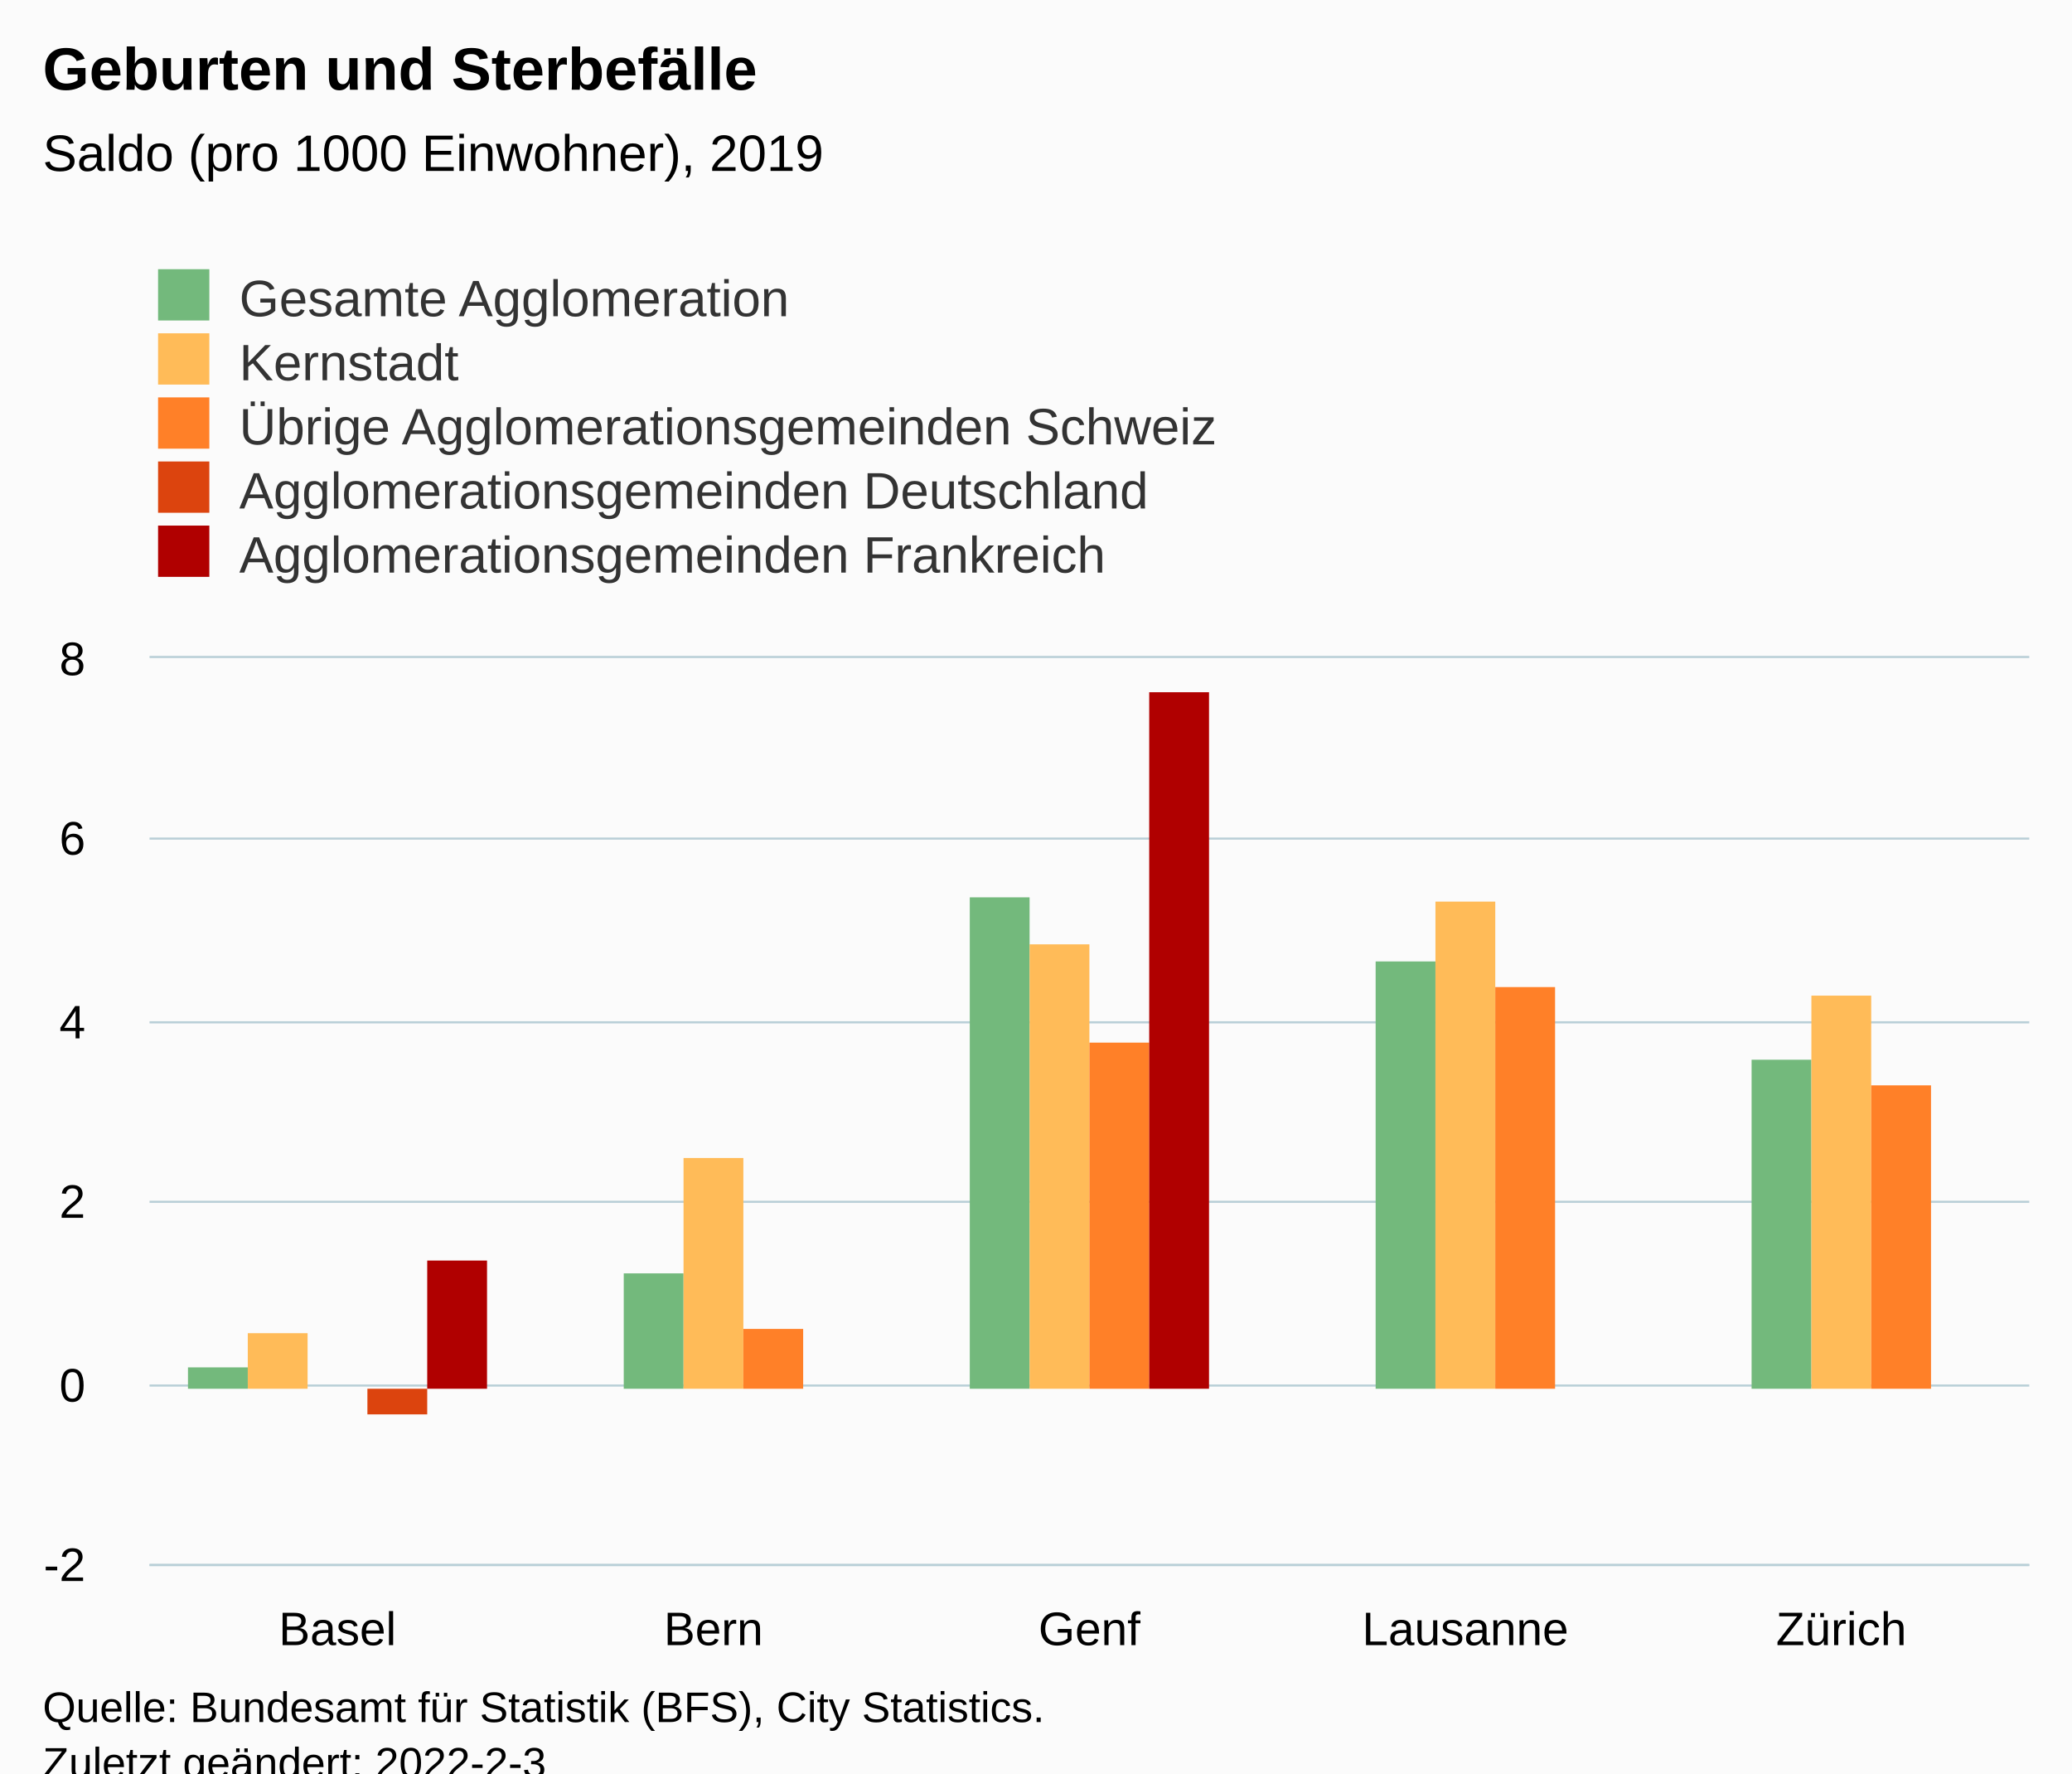
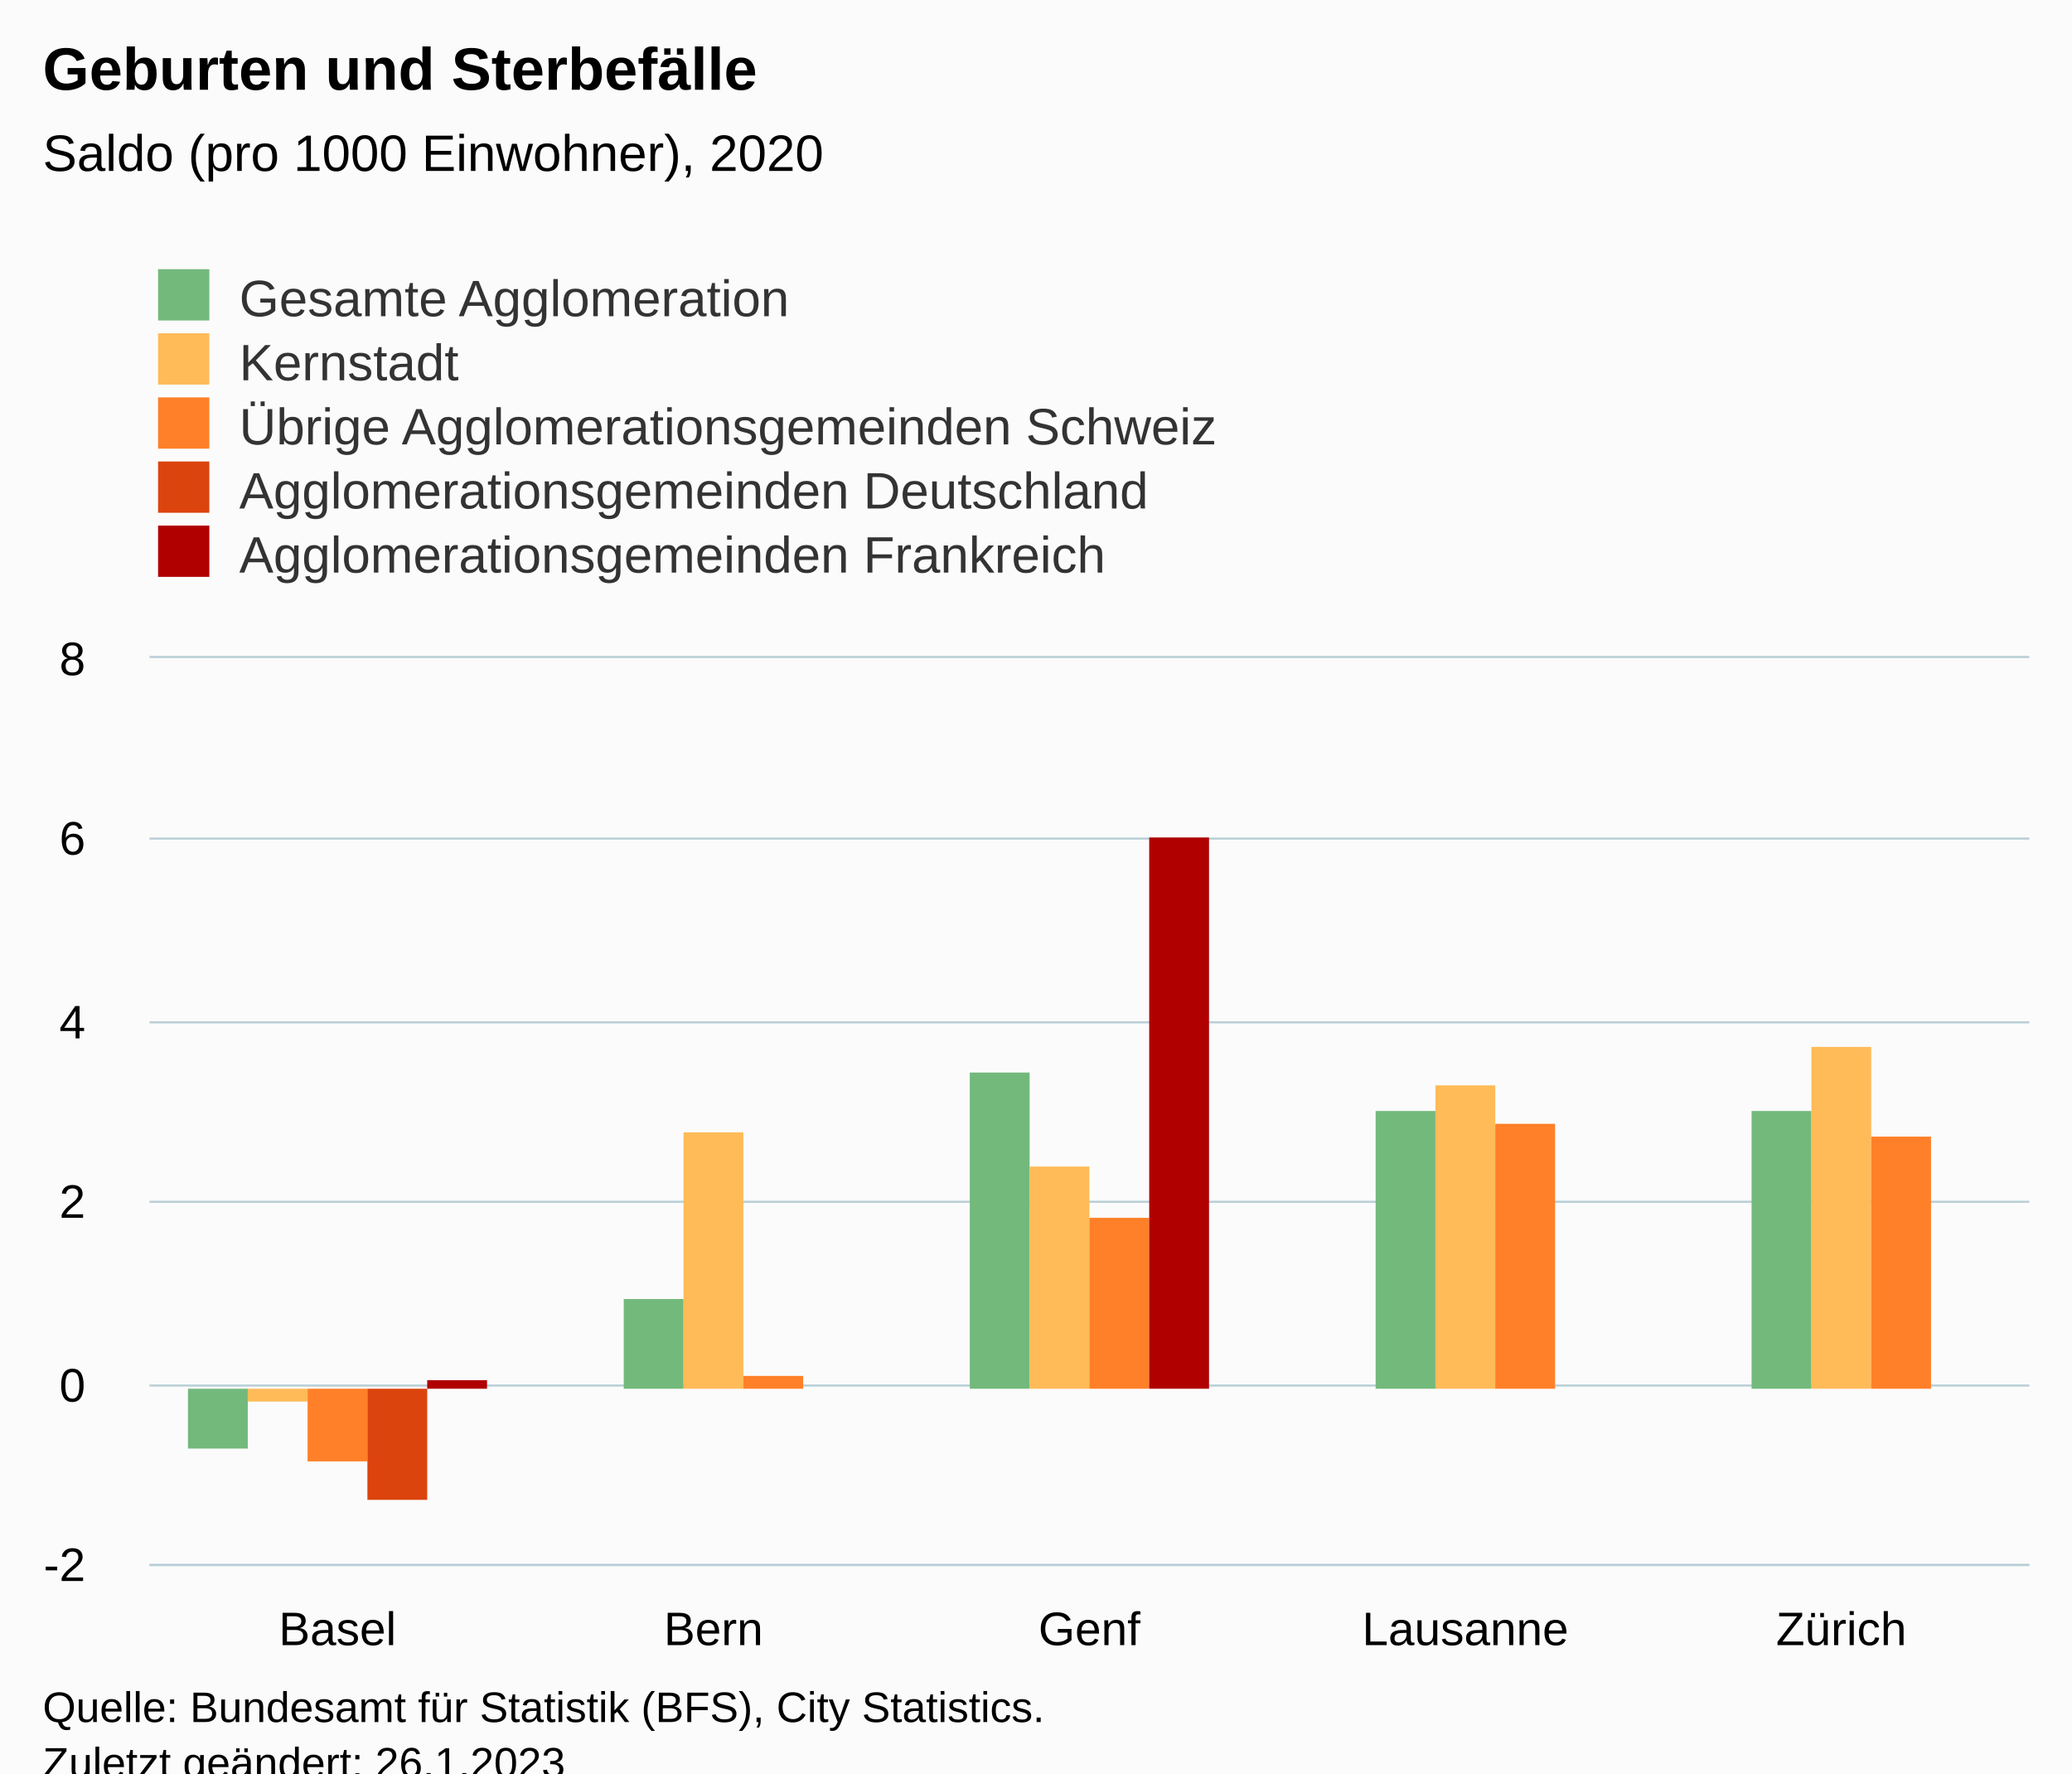
<svg xmlns="http://www.w3.org/2000/svg" version="1.1" class="highcharts-root" style="font-family:Arial;font-size:12px;" viewBox="0 0 485 415">
  <defs>
-     <clipPath id="highcharts-ofc7t9a-32-">
+     <clipPath id="highcharts-9i7enop-32-">
      <rect x="0" y="0" width="440" height="212" fill="none" />
    </clipPath>
-     <clipPath id="highcharts-ofc7t9a-38-">
+     <clipPath id="highcharts-9i7enop-38-">
      <rect x="0" y="0" width="440" height="212" fill="none" />
    </clipPath>
-     <clipPath id="highcharts-ofc7t9a-59-">
+     <clipPath id="highcharts-9i7enop-59-">
      <rect x="35" y="154" width="440" height="212" fill="none" />
    </clipPath>
  </defs>
  <rect fill="#fbfbfb" class="highcharts-background" x="0" y="0" width="485" height="428" rx="0" ry="0" />
  <rect fill="none" class="highcharts-plot-background" x="35" y="154" width="440" height="212" />
  <g class="highcharts-pane-group" data-z-index="0" />
  <g class="highcharts-grid highcharts-xaxis-grid" data-z-index="1">
    <path fill="none" data-z-index="1" class="highcharts-grid-line" d="M 122.5 154 L 122.5 366" opacity="1" />
    <path fill="none" data-z-index="1" class="highcharts-grid-line" d="M 210.5 154 L 210.5 366" opacity="1" />
    <path fill="none" data-z-index="1" class="highcharts-grid-line" d="M 298.5 154 L 298.5 366" opacity="1" />
    <path fill="none" data-z-index="1" class="highcharts-grid-line" d="M 386.5 154 L 386.5 366" opacity="1" />
    <path fill="none" data-z-index="1" class="highcharts-grid-line" d="M 474.5 154 L 474.5 366" opacity="1" />
    <path fill="none" data-z-index="1" class="highcharts-grid-line" d="M 34.5 154 L 34.5 366" opacity="1" />
  </g>
  <g class="highcharts-grid highcharts-yaxis-grid" data-z-index="1">
    <path fill="none" stroke="#B9CFD7" stroke-width="0.5" data-z-index="1" class="highcharts-grid-line" d="M 35 366.25 L 475 366.25" opacity="1" />
    <path fill="none" stroke="#B9CFD7" stroke-width="0.5" data-z-index="1" class="highcharts-grid-line" d="M 35 324.25 L 475 324.25" opacity="1" />
    <path fill="none" stroke="#B9CFD7" stroke-width="0.5" data-z-index="1" class="highcharts-grid-line" d="M 35 281.25 L 475 281.25" opacity="1" />
    <path fill="none" stroke="#B9CFD7" stroke-width="0.5" data-z-index="1" class="highcharts-grid-line" d="M 35 239.25 L 475 239.25" opacity="1" />
    <path fill="none" stroke="#B9CFD7" stroke-width="0.5" data-z-index="1" class="highcharts-grid-line" d="M 35 196.25 L 475 196.25" opacity="1" />
    <path fill="none" stroke="#B9CFD7" stroke-width="0.5" data-z-index="1" class="highcharts-grid-line" d="M 35 153.75 L 475 153.75" opacity="1" />
  </g>
  <rect fill="none" class="highcharts-plot-border" data-z-index="1" x="35" y="154" width="440" height="212" />
  <g class="highcharts-axis highcharts-xaxis" data-z-index="2">
    <path fill="none" class="highcharts-axis-line" stroke="#B9CFD7" stroke-width="0.5" data-z-index="7" d="M 35 366.25 L 475 366.25" />
  </g>
  <g class="highcharts-axis highcharts-yaxis" data-z-index="2">
    <path fill="none" class="highcharts-axis-line" data-z-index="7" d="M 35 154 L 35 366" />
  </g>
  <g class="highcharts-series-group" data-z-index="3">
-     <g class="highcharts-series highcharts-series-0 highcharts-column-series" data-z-index="0.1" opacity="1" transform="translate(35,154) scale(1 1)" clip-path="url(#highcharts-ofc7t9a-38-)">
-       <rect x="9" y="166" width="14" height="5" fill="#73B97C" opacity="1" class="highcharts-point" />
-       <rect x="111" y="144" width="14" height="27" fill="#73B97C" opacity="1" class="highcharts-point" />
-       <rect x="192" y="56" width="14" height="115" fill="#73B97C" opacity="1" class="highcharts-point" />
-       <rect x="287" y="71" width="14" height="100" fill="#73B97C" opacity="1" class="highcharts-point" />
-       <rect x="375" y="94" width="14" height="77" fill="#73B97C" opacity="1" class="highcharts-point" />
+     <g class="highcharts-series highcharts-series-0 highcharts-column-series" data-z-index="0.1" opacity="1" transform="translate(35,154) scale(1 1)" clip-path="url(#highcharts-9i7enop-38-)">
+       <rect x="9" y="171" width="14" height="14" fill="#73B97C" opacity="1" class="highcharts-point highcharts-negative" />
+       <rect x="111" y="150" width="14" height="21" fill="#73B97C" opacity="1" class="highcharts-point" />
+       <rect x="192" y="97" width="14" height="74" fill="#73B97C" opacity="1" class="highcharts-point" />
+       <rect x="287" y="106" width="14" height="65" fill="#73B97C" opacity="1" class="highcharts-point" />
+       <rect x="375" y="106" width="14" height="65" fill="#73B97C" opacity="1" class="highcharts-point" />
    </g>
    <g class="highcharts-markers highcharts-series-0 highcharts-column-series" data-z-index="0.1" opacity="1" transform="translate(35,154) scale(1 1)" clip-path="none" />
-     <g class="highcharts-series highcharts-series-1 highcharts-column-series" data-z-index="0.1" opacity="1" transform="translate(35,154) scale(1 1)" clip-path="url(#highcharts-ofc7t9a-38-)">
-       <rect x="23" y="158" width="14" height="13" fill="#FFBB58" opacity="1" class="highcharts-point" />
-       <rect x="125" y="117" width="14" height="54" fill="#FFBB58" opacity="1" class="highcharts-point" />
-       <rect x="206" y="67" width="14" height="104" fill="#FFBB58" opacity="1" class="highcharts-point" />
-       <rect x="301" y="57" width="14" height="114" fill="#FFBB58" opacity="1" class="highcharts-point" />
-       <rect x="389" y="79" width="14" height="92" fill="#FFBB58" opacity="1" class="highcharts-point" />
+     <g class="highcharts-series highcharts-series-1 highcharts-column-series" data-z-index="0.1" opacity="1" transform="translate(35,154) scale(1 1)" clip-path="url(#highcharts-9i7enop-38-)">
+       <rect x="23" y="171" width="14" height="3" fill="#FFBB58" opacity="1" class="highcharts-point highcharts-negative" />
+       <rect x="125" y="111" width="14" height="60" fill="#FFBB58" opacity="1" class="highcharts-point" />
+       <rect x="206" y="119" width="14" height="52" fill="#FFBB58" opacity="1" class="highcharts-point" />
+       <rect x="301" y="100" width="14" height="71" fill="#FFBB58" opacity="1" class="highcharts-point" />
+       <rect x="389" y="91" width="14" height="80" fill="#FFBB58" opacity="1" class="highcharts-point" />
    </g>
    <g class="highcharts-markers highcharts-series-1 highcharts-column-series" data-z-index="0.1" opacity="1" transform="translate(35,154) scale(1 1)" clip-path="none" />
-     <g class="highcharts-series highcharts-series-2 highcharts-column-series" data-z-index="0.1" opacity="1" transform="translate(35,154) scale(1 1)" clip-path="url(#highcharts-ofc7t9a-38-)">
-       <rect x="37" y="171" width="14" height="0" fill="#FF8028" opacity="1" class="highcharts-point" />
-       <rect x="139" y="157" width="14" height="14" fill="#FF8028" opacity="1" class="highcharts-point" />
-       <rect x="220" y="90" width="14" height="81" fill="#FF8028" opacity="1" class="highcharts-point" />
-       <rect x="315" y="77" width="14" height="94" fill="#FF8028" opacity="1" class="highcharts-point" />
-       <rect x="403" y="100" width="14" height="71" fill="#FF8028" opacity="1" class="highcharts-point" />
+     <g class="highcharts-series highcharts-series-2 highcharts-column-series" data-z-index="0.1" opacity="1" transform="translate(35,154) scale(1 1)" clip-path="url(#highcharts-9i7enop-38-)">
+       <rect x="37" y="171" width="14" height="17" fill="#FF8028" opacity="1" class="highcharts-point highcharts-negative" />
+       <rect x="139" y="168" width="14" height="3" fill="#FF8028" opacity="1" class="highcharts-point" />
+       <rect x="220" y="131" width="14" height="40" fill="#FF8028" opacity="1" class="highcharts-point" />
+       <rect x="315" y="109" width="14" height="62" fill="#FF8028" opacity="1" class="highcharts-point" />
+       <rect x="403" y="112" width="14" height="59" fill="#FF8028" opacity="1" class="highcharts-point" />
    </g>
    <g class="highcharts-markers highcharts-series-2 highcharts-column-series" data-z-index="0.1" opacity="1" transform="translate(35,154) scale(1 1)" clip-path="none" />
-     <g class="highcharts-series highcharts-series-3 highcharts-column-series" data-z-index="0.1" opacity="1" transform="translate(35,154) scale(1 1)" clip-path="url(#highcharts-ofc7t9a-38-)">
-       <rect x="51" y="171" width="14" height="6" fill="#DC440E" opacity="1" class="highcharts-point highcharts-negative" />
+     <g class="highcharts-series highcharts-series-3 highcharts-column-series" data-z-index="0.1" opacity="1" transform="translate(35,154) scale(1 1)" clip-path="url(#highcharts-9i7enop-38-)">
+       <rect x="51" y="171" width="14" height="26" fill="#DC440E" opacity="1" class="highcharts-point highcharts-negative" />
    </g>
    <g class="highcharts-markers highcharts-series-3 highcharts-column-series" data-z-index="0.1" opacity="1" transform="translate(35,154) scale(1 1)" clip-path="none" />
-     <g class="highcharts-series highcharts-series-4 highcharts-column-series" data-z-index="0.1" opacity="1" transform="translate(35,154) scale(1 1)" clip-path="url(#highcharts-ofc7t9a-38-)">
-       <rect x="65" y="141" width="14" height="30" fill="#B00000" opacity="1" class="highcharts-point" />
-       <rect x="234" y="8" width="14" height="163" fill="#B00000" opacity="1" class="highcharts-point" />
+     <g class="highcharts-series highcharts-series-4 highcharts-column-series" data-z-index="0.1" opacity="1" transform="translate(35,154) scale(1 1)" clip-path="url(#highcharts-9i7enop-38-)">
+       <rect x="65" y="169" width="14" height="2" fill="#B00000" opacity="1" class="highcharts-point" />
+       <rect x="234" y="42" width="14" height="129" fill="#B00000" opacity="1" class="highcharts-point" />
    </g>
    <g class="highcharts-markers highcharts-series-4 highcharts-column-series" data-z-index="0.1" opacity="1" transform="translate(35,154) scale(1 1)" clip-path="none" />
  </g>
  <text x="10" text-anchor="start" class="highcharts-title" data-z-index="4" style="color:#000000;font-size:14px;font-weight:bold;fill:#000000;" y="21">
    <tspan>Geburten und Sterbefälle</tspan>
  </text>
  <text x="10" text-anchor="start" class="highcharts-subtitle" data-z-index="4" style="color:#000000;font-size:12px;font-weight:normal;fill:#000000;" y="40">
-     <tspan>Saldo (pro 1000 Einwohner), 2019</tspan>
+     <tspan>Saldo (pro 1000 Einwohner), 2020</tspan>
  </text>
  <text x="10" text-anchor="start" class="highcharts-caption" data-z-index="4" style="color:#666666;fill:#666666;" y="400" />
  <g class="highcharts-legend" data-z-index="7" transform="translate(27,56)">
    <rect fill="none" class="highcharts-legend-box" rx="0" ry="0" x="0" y="0" width="296" height="86" visibility="visible" />
    <g data-z-index="1">
      <g>
        <g class="highcharts-legend-item highcharts-column-series highcharts-color-undefined highcharts-series-0" data-z-index="1" transform="translate(8,3)">
          <text x="21" style="color:#333333;cursor:pointer;font-size:12px;font-weight:normal;fill:#333333;" text-anchor="start" data-z-index="2" y="15">
            <tspan>Gesamte Agglomeration</tspan>
          </text>
          <rect x="2" y="4" width="12" height="12" fill="#73B97C" class="highcharts-point" data-z-index="3" />
        </g>
        <g class="highcharts-legend-item highcharts-column-series highcharts-color-undefined highcharts-series-1" data-z-index="1" transform="translate(8,18)">
          <text x="21" y="15" style="color:#333333;cursor:pointer;font-size:12px;font-weight:normal;fill:#333333;" text-anchor="start" data-z-index="2">
            <tspan>Kernstadt</tspan>
          </text>
          <rect x="2" y="4" width="12" height="12" fill="#FFBB58" class="highcharts-point" data-z-index="3" />
        </g>
        <g class="highcharts-legend-item highcharts-column-series highcharts-color-undefined highcharts-series-2" data-z-index="1" transform="translate(8,33)">
          <text x="21" y="15" style="color:#333333;cursor:pointer;font-size:12px;font-weight:normal;fill:#333333;" text-anchor="start" data-z-index="2">
            <tspan>Übrige Agglomerationsgemeinden Schweiz</tspan>
          </text>
          <rect x="2" y="4" width="12" height="12" fill="#FF8028" class="highcharts-point" data-z-index="3" />
        </g>
        <g class="highcharts-legend-item highcharts-column-series highcharts-color-undefined highcharts-series-3" data-z-index="1" transform="translate(8,48)">
          <text x="21" y="15" style="color:#333333;cursor:pointer;font-size:12px;font-weight:normal;fill:#333333;" text-anchor="start" data-z-index="2">
            <tspan>Agglomerationsgemeinden Deutschland</tspan>
          </text>
          <rect x="2" y="4" width="12" height="12" fill="#DC440E" class="highcharts-point" data-z-index="3" />
        </g>
        <g class="highcharts-legend-item highcharts-column-series highcharts-color-undefined highcharts-series-4" data-z-index="1" transform="translate(8,63)">
          <text x="21" y="15" style="color:#333333;cursor:pointer;font-size:12px;font-weight:normal;fill:#333333;" text-anchor="start" data-z-index="2">
            <tspan>Agglomerationsgemeinden Frankreich</tspan>
          </text>
          <rect x="2" y="4" width="12" height="12" fill="#B00000" class="highcharts-point" data-z-index="3" />
        </g>
      </g>
    </g>
  </g>
  <g class="highcharts-axis-labels highcharts-xaxis-labels" data-z-index="7">
    <text x="79" style="color:#000000;cursor:default;font-size:11px;fill:#000000;" text-anchor="middle" transform="translate(0,0)" y="385" opacity="1">Basel</text>
    <text x="167" style="color:#000000;cursor:default;font-size:11px;fill:#000000;" text-anchor="middle" transform="translate(0,0)" y="385" opacity="1">Bern</text>
    <text x="255" style="color:#000000;cursor:default;font-size:11px;fill:#000000;" text-anchor="middle" transform="translate(0,0)" y="385" opacity="1">Genf</text>
    <text x="343" style="color:#000000;cursor:default;font-size:11px;fill:#000000;" text-anchor="middle" transform="translate(0,0)" y="385" opacity="1">Lausanne</text>
    <text x="431" style="color:#000000;cursor:default;font-size:11px;fill:#000000;" text-anchor="middle" transform="translate(0,0)" y="385" opacity="1">Zürich</text>
  </g>
  <g class="highcharts-axis-labels highcharts-yaxis-labels" data-z-index="7">
    <text x="20" style="color:#000000;cursor:default;font-size:11px;fill:#000000;" text-anchor="end" transform="translate(0,0)" y="370" opacity="1">-2</text>
    <text x="20" style="color:#000000;cursor:default;font-size:11px;fill:#000000;" text-anchor="end" transform="translate(0,0)" y="328" opacity="1">0</text>
    <text x="20" style="color:#000000;cursor:default;font-size:11px;fill:#000000;" text-anchor="end" transform="translate(0,0)" y="285" opacity="1">2</text>
    <text x="20" style="color:#000000;cursor:default;font-size:11px;fill:#000000;" text-anchor="end" transform="translate(0,0)" y="243" opacity="1">4</text>
    <text x="20" style="color:#000000;cursor:default;font-size:11px;fill:#000000;" text-anchor="end" transform="translate(0,0)" y="200" opacity="1">6</text>
    <text x="20" style="color:#000000;cursor:default;font-size:11px;fill:#000000;" text-anchor="end" transform="translate(0,0)" y="158" opacity="1">8</text>
  </g>
  <text x="10" class="highcharts-credits" text-anchor="start" data-z-index="8" style="cursor:default;color:#000000;font-size:10px;fill:#000000;" y="403">
    <tspan>Quelle: Bundesamt für Statistik (BFS), City Statistics.</tspan>
-     <tspan x="10" dy="13">Zuletzt geändert: 2022-2-3</tspan>
+     <tspan x="10" dy="13">Zuletzt geändert: 26.1.2023</tspan>
  </text>
-   <g class="highcharts-control-points" data-z-index="99" clip-path="url(#highcharts-ofc7t9a-59-)" />
+   <g class="highcharts-control-points" data-z-index="99" clip-path="url(#highcharts-9i7enop-59-)" />
</svg>
